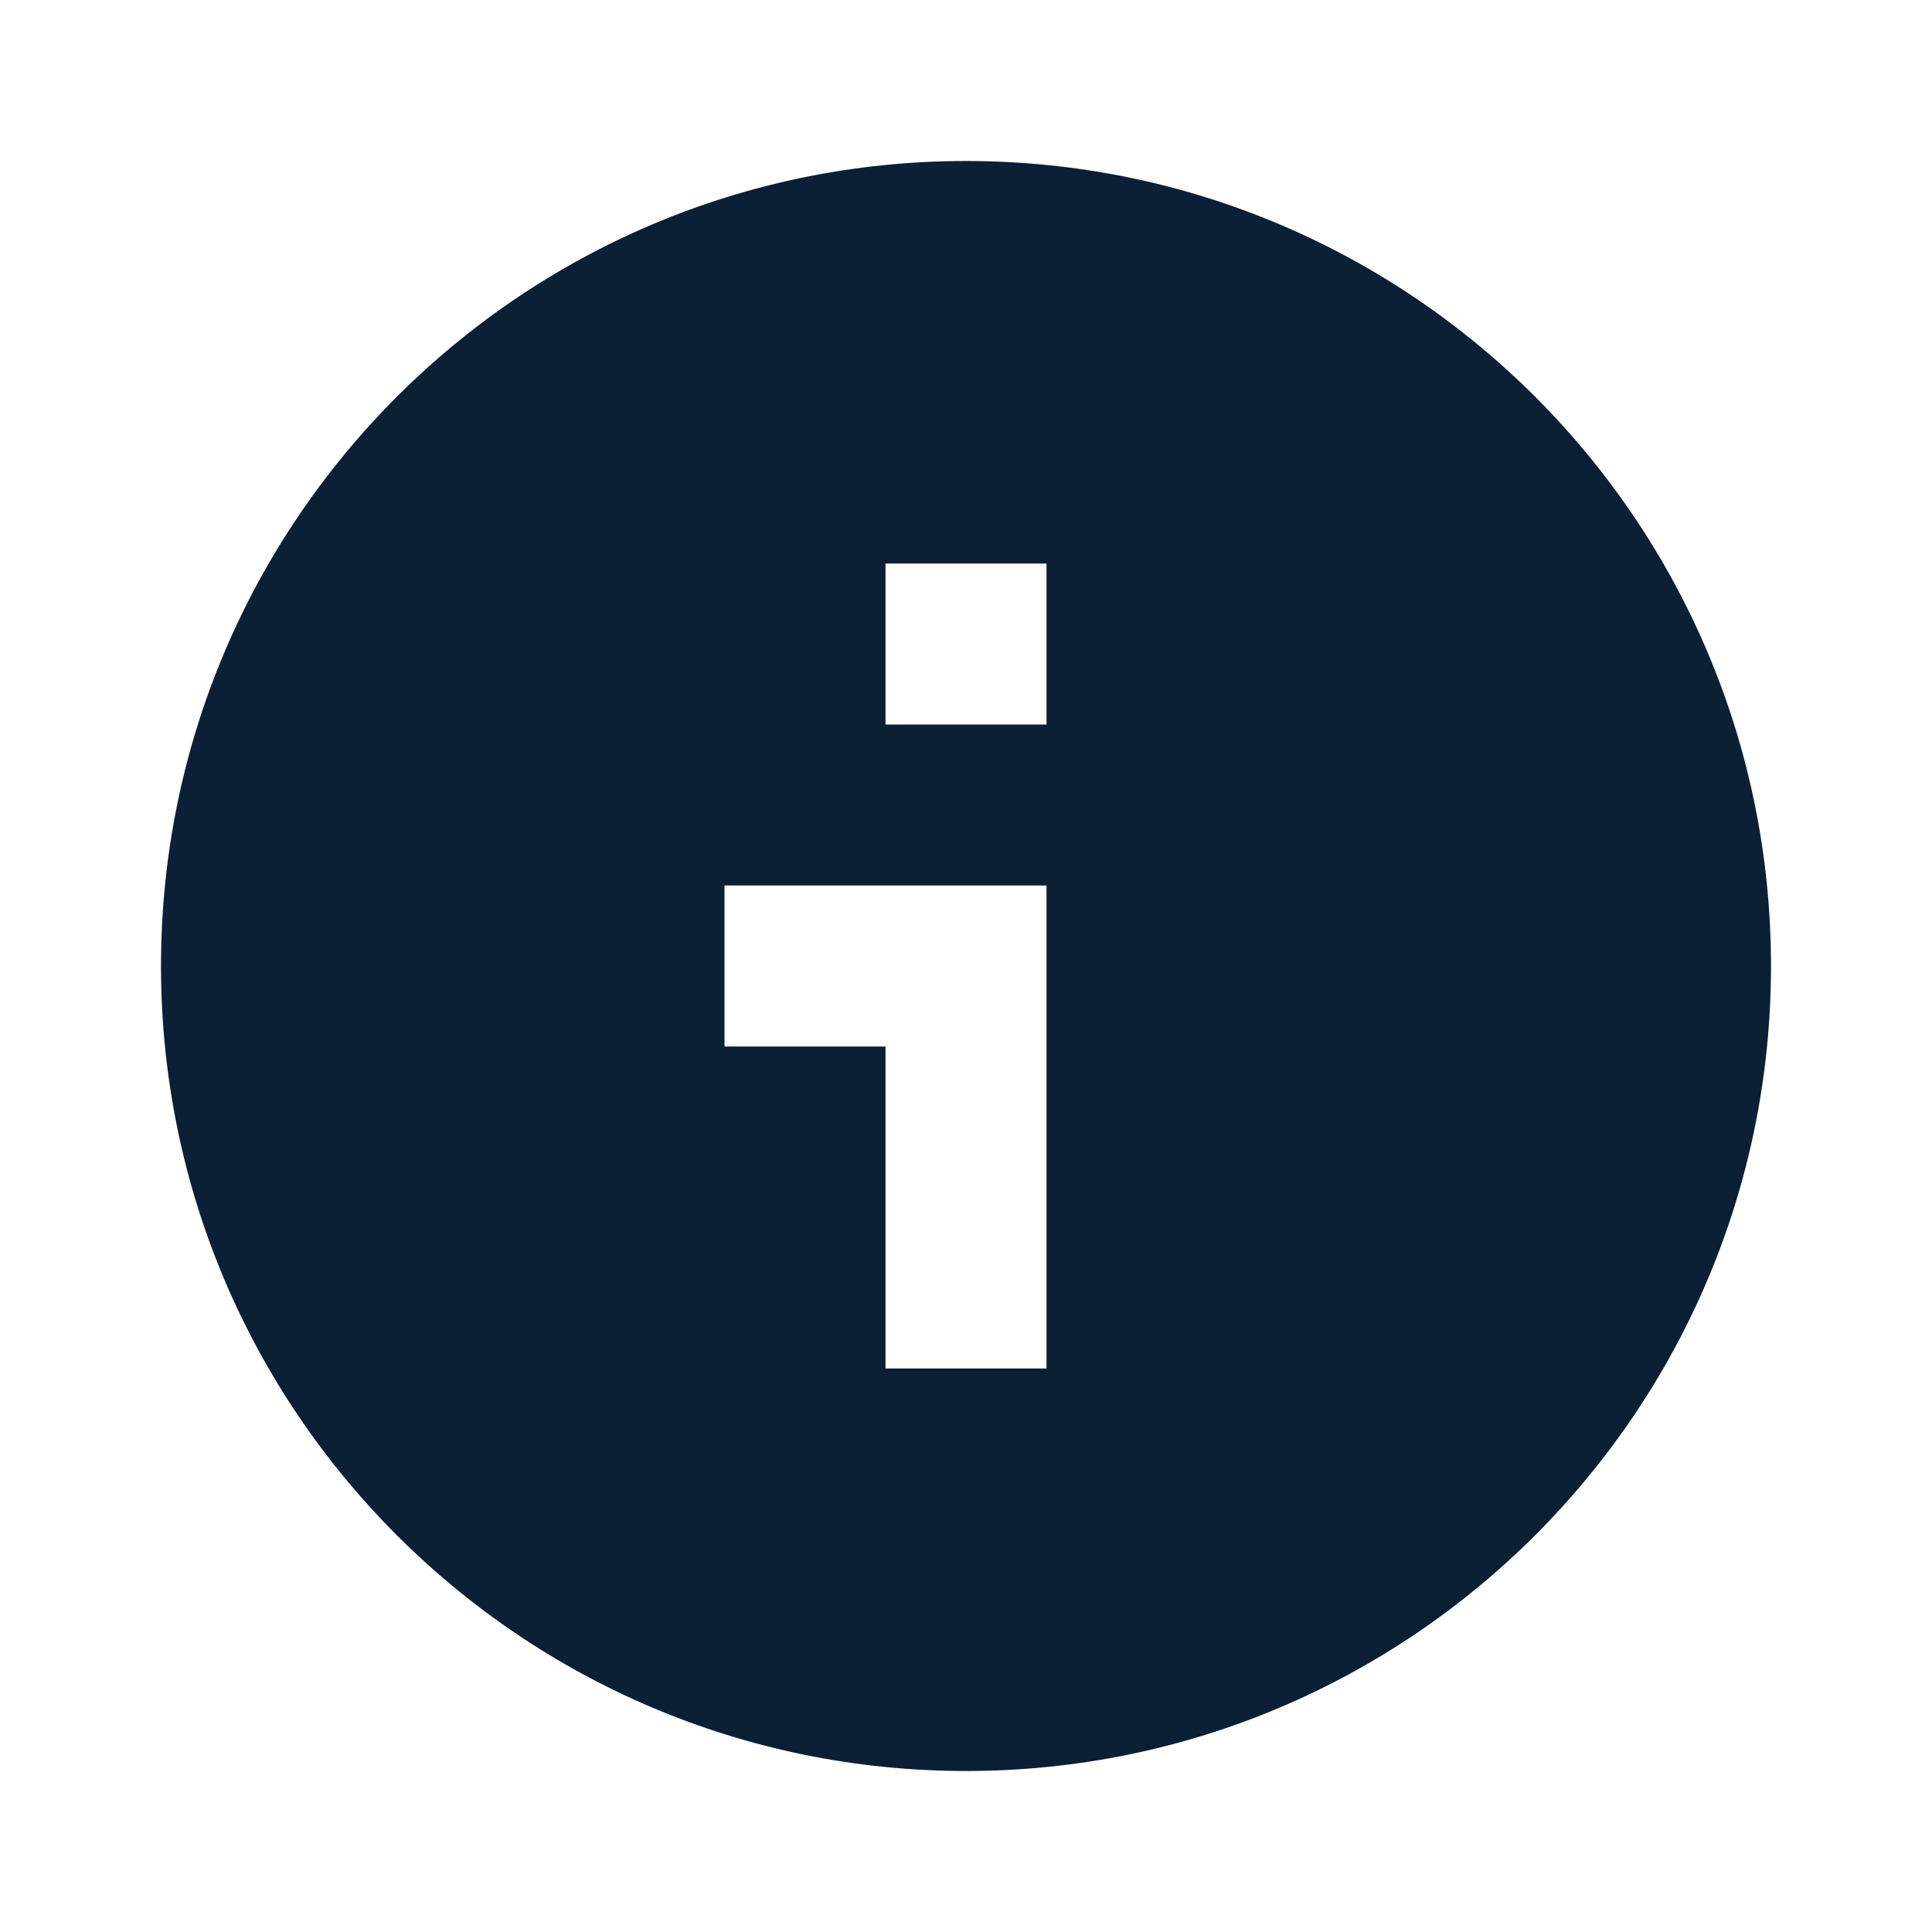
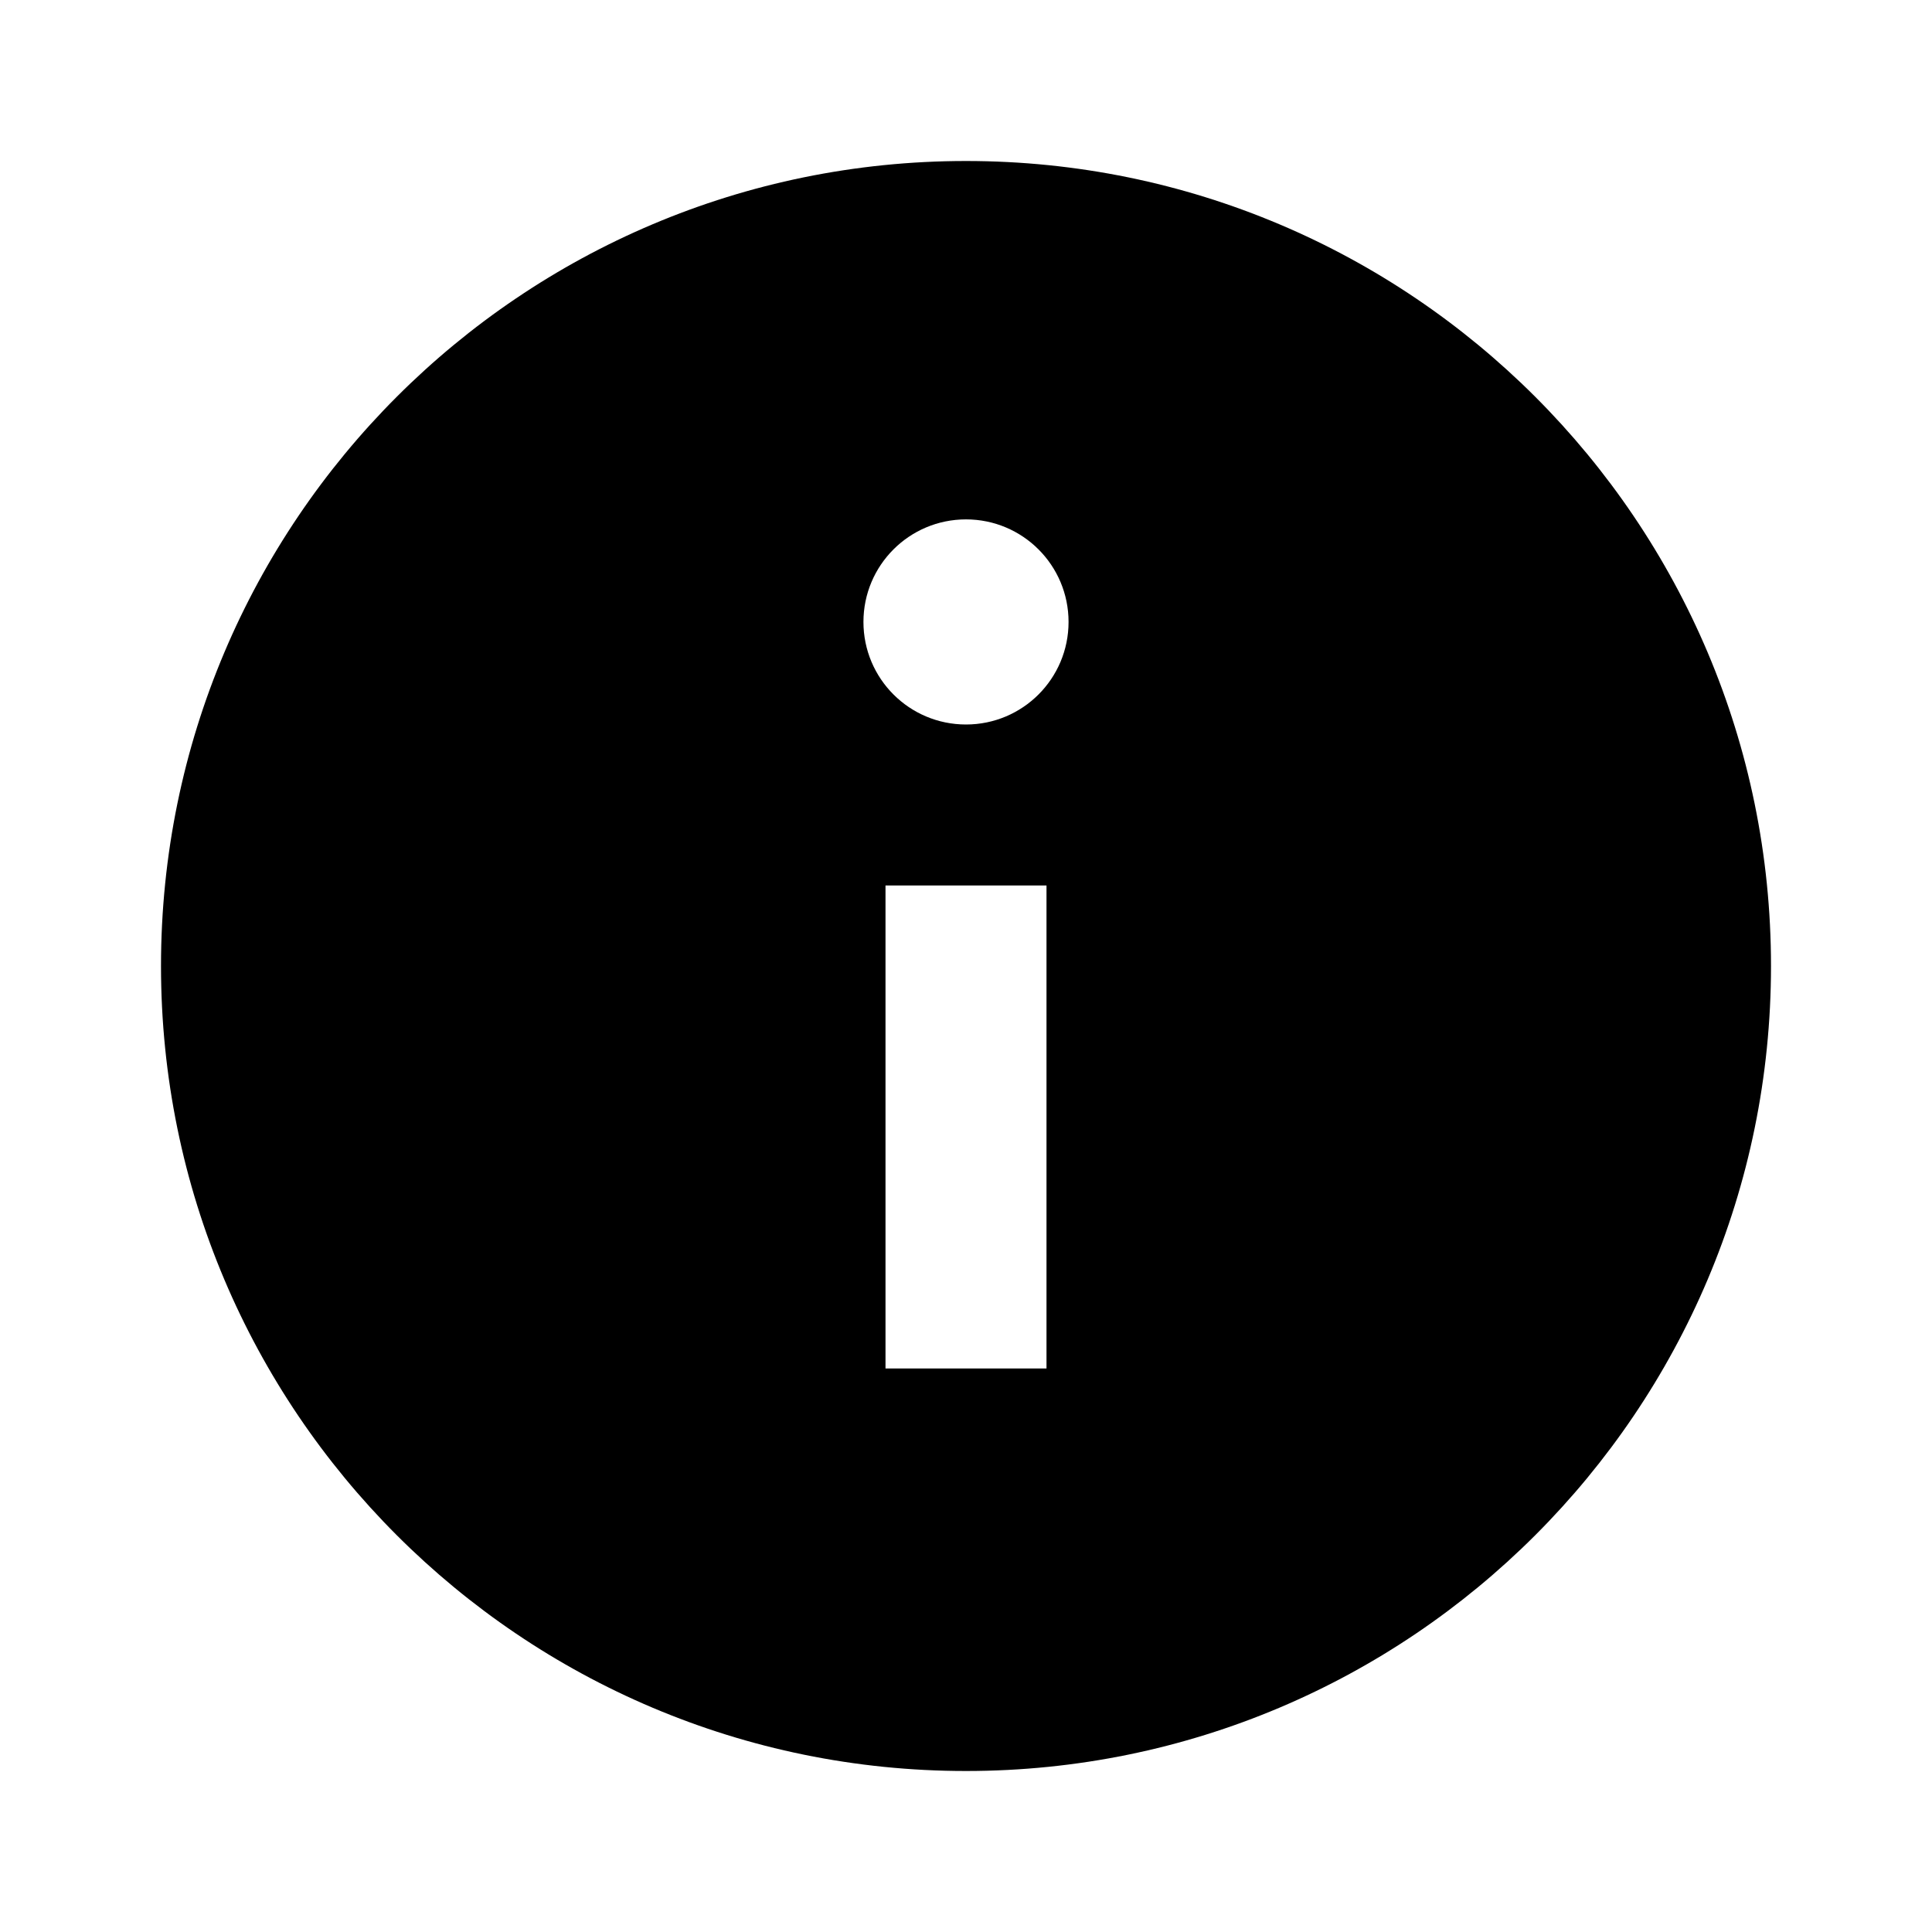
<svg xmlns="http://www.w3.org/2000/svg" width="24" height="24" viewBox="0 0 24 24" fill="none">
  <rect width="24" height="24" fill="none" />
-   <path fill-rule="evenodd" clip-rule="evenodd" d="M12 22C17.523 22 22 17.523 22 12C22 6.477 17.523 2 12 2C6.477 2 2 6.477 2 12C2 17.523 6.477 22 12 22ZM11 9V7H13V9H11ZM13 17V11H9V13H11V17H13Z" fill="#0B1F35" />
+   <path fill-rule="evenodd" clip-rule="evenodd" d="M12 2C6.477 2 2 6.477 2 12C2 17.523 6.477 22 12 22C17.523 22 22 17.523 22 12C22 6.477 17.523 2 12 2ZM13 17V11H11V17H13ZM12 9C12.704 9 13.274 8.43 13.274 7.726C13.274 7.022 12.704 6.452 12 6.452C11.296 6.452 10.726 7.022 10.726 7.726C10.726 8.43 11.296 9 12 9Z" fill="black" />
</svg>
